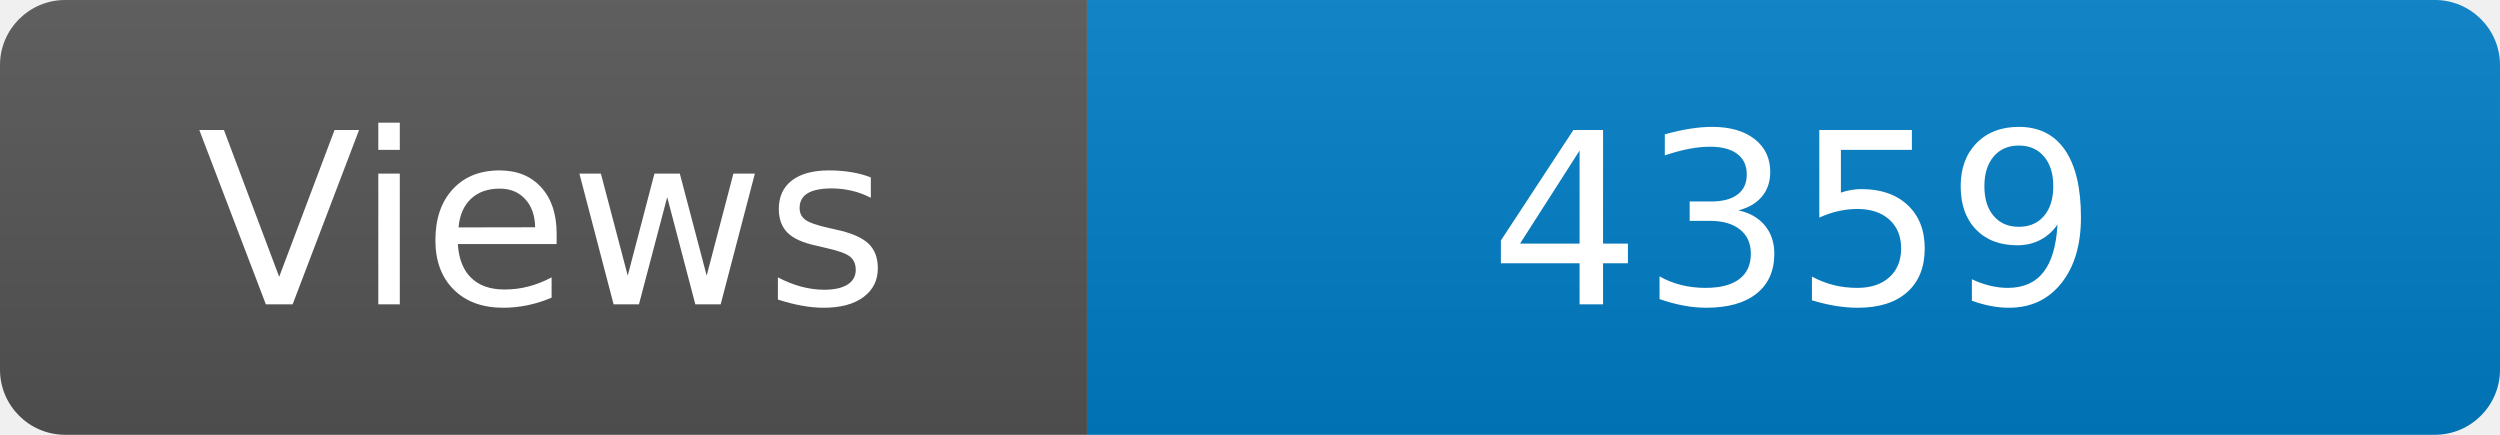
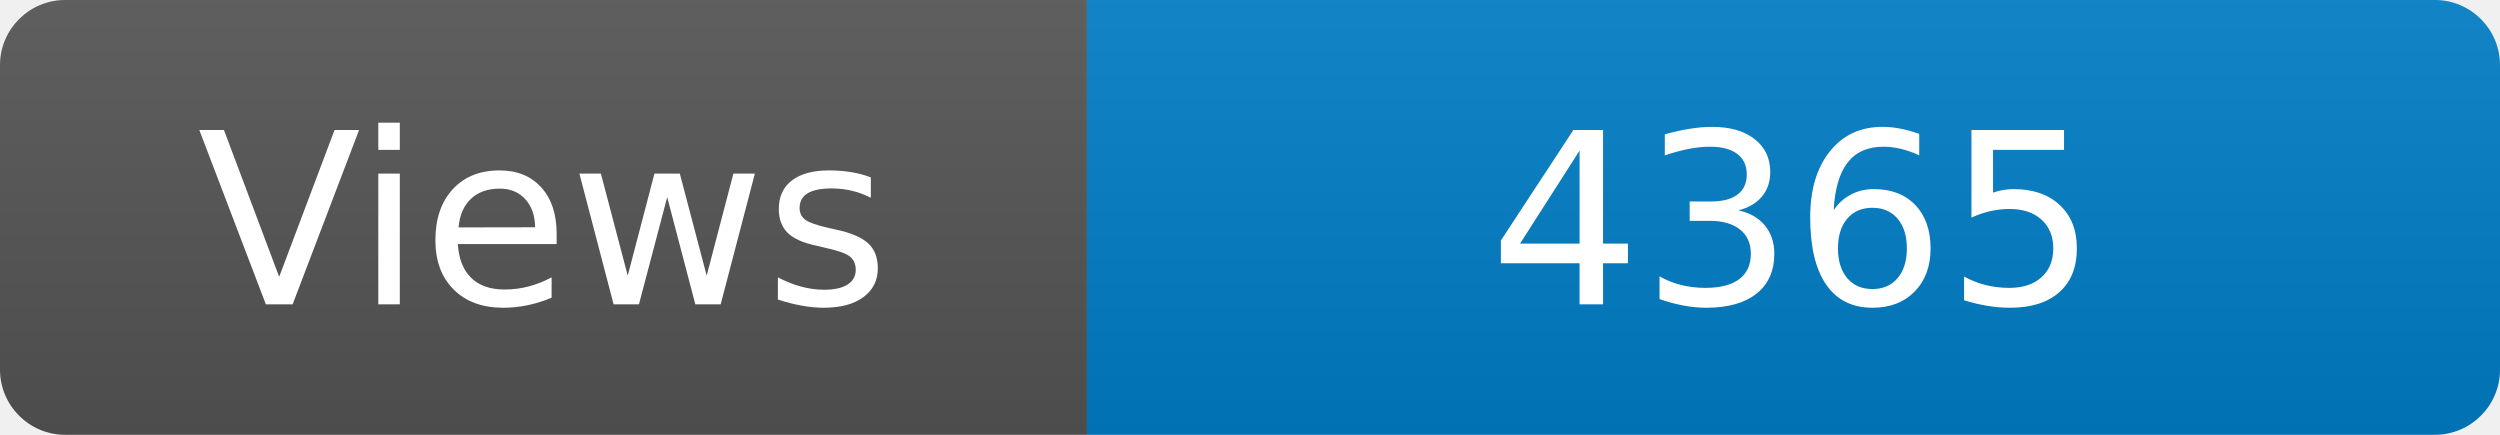
<svg xmlns="http://www.w3.org/2000/svg" width="115" height="20" role="img" aria-label="Maintained?: yes">
  <linearGradient id="s" x2="0" y2="100%">
    <stop offset="0" stop-color="#bbb" stop-opacity=".1" />
    <stop offset="1" stop-opacity=".1" />
  </linearGradient>
  <clipPath id="r">
    <rect width="115" height="20" rx="3" fill="#fff" />
  </clipPath>
  <g clip-path="url(#r)">
    <rect width="50" height="20" fill="#555" />
    <rect x="50" width="160" height="20" fill="#007ec6" />
    <rect width="115" height="20" fill="url(#s)" />
  </g>
  <g fill="#fff" text-anchor="middle" font-family="Verdana,Geneva,DejaVu Sans,sans-serif" font-size="110">
    <text x="250" y="140" transform="scale(.1)" fill="#fff">Views</text>
-     <text x="825" y="140" transform="scale(.1)" fill="#fff">4359</text>
+     <text x="825" y="140" transform="scale(.1)" fill="#fff">4365</text>
  </g>
</svg>
